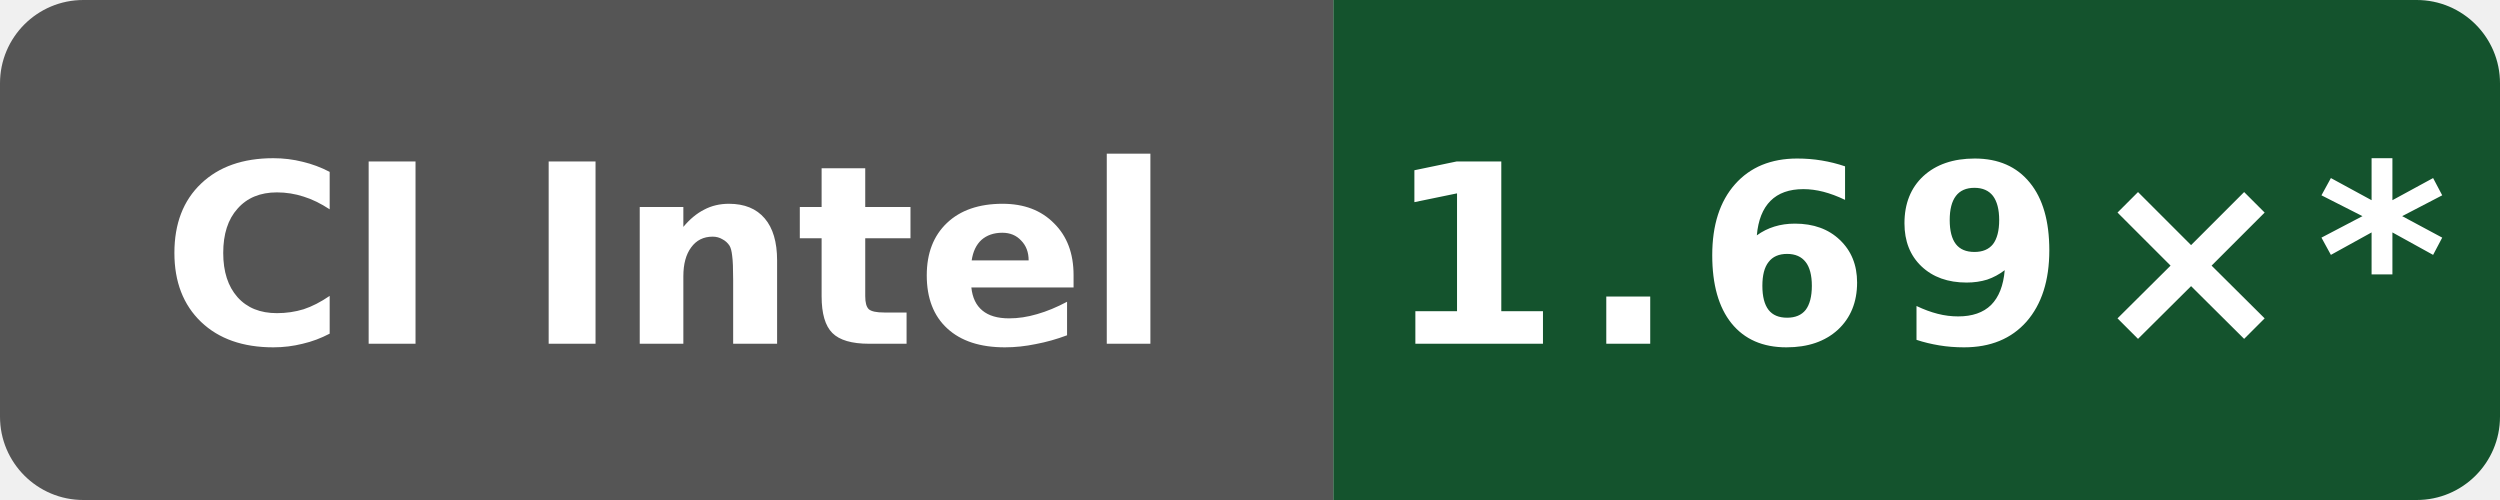
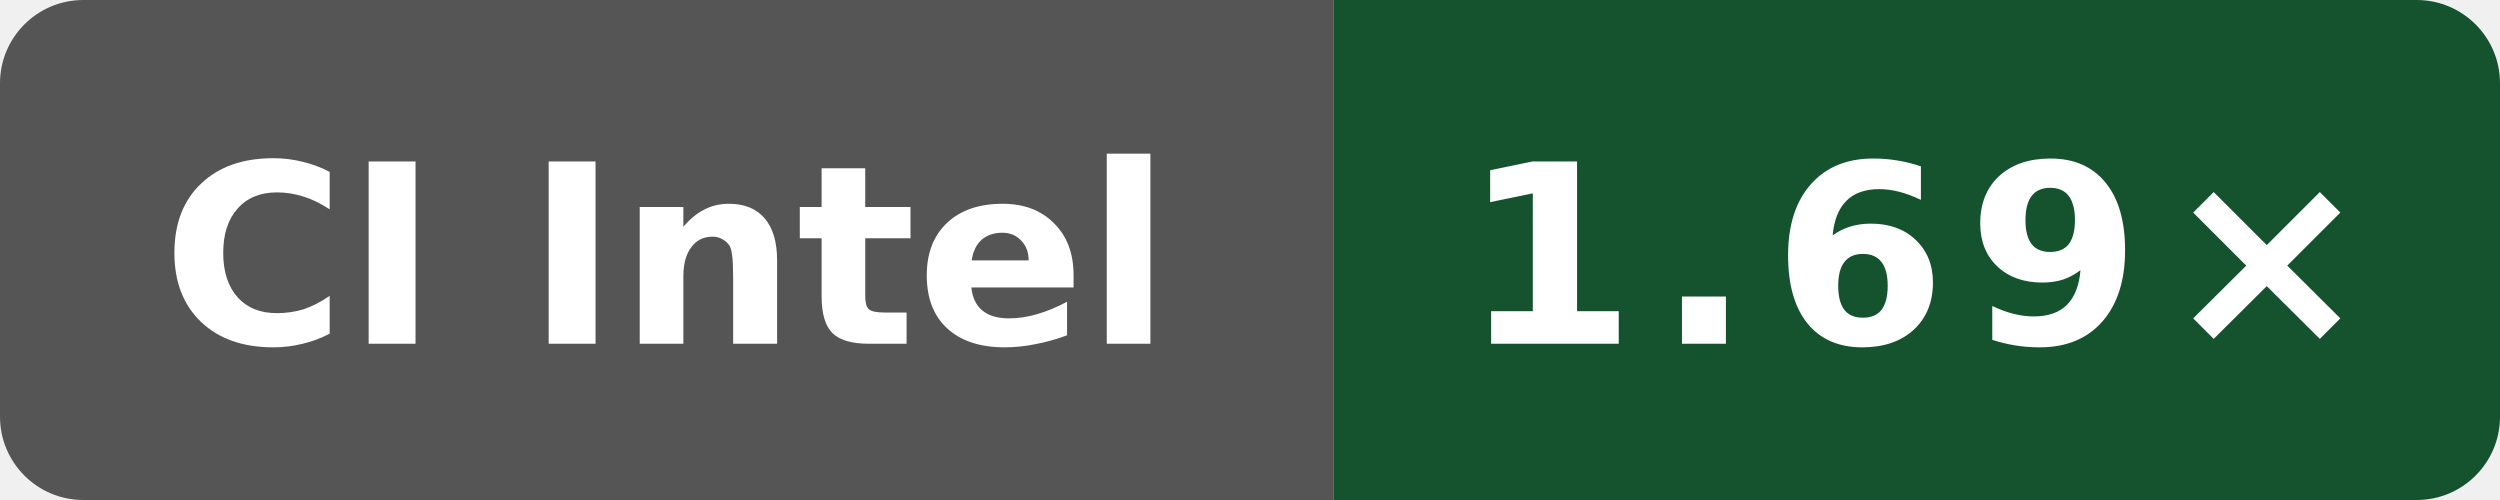
- <svg xmlns="http://www.w3.org/2000/svg" data-original-label="simdjson scalar-compile-clang; Intel(R) Xeon(R) 6975P-C; revision 6ddc5326a8c4d8752e1d92ecedf5228df07a50e8" data-original-message="1.69×" width="120" height="24" viewBox="0 0 120 24" role="img" aria-label="simdjson scalar-compile-clang; Intel(R) Xeon(R) 6975P-C; revision 6ddc5326a8c4d8752e1d92ecedf5228df07a50e8; measured 6ddc5326a8c4d8752e1d92ecedf5228df07a50e8; 17 commits behind main: 1.69×*">
+ <svg xmlns="http://www.w3.org/2000/svg" data-original-label="simdjson scalar-compile-clang; Intel(R) Xeon(R) 6975P-C; revision f4ee6ed21703be4d5350c45f5d8ed33dc706c992" data-original-message="1.69×" width="120" height="24" viewBox="0 0 120 24" role="img" aria-label="simdjson scalar-compile-clang; Intel(R) Xeon(R) 6975P-C; revision f4ee6ed21703be4d5350c45f5d8ed33dc706c992; measured f4ee6ed21703be4d5350c45f5d8ed33dc706c992; 8 commits behind main: 1.69×">
  <defs>
    <clipPath id="badge">
      <rect width="120" height="24" rx="4" />
    </clipPath>
  </defs>
  <g clip-path="url(#badge)">
    <rect width="64" height="24" fill="#555" />
    <rect x="64" width="56" height="24" fill="#14532d" />
  </g>
  <text x="32" y="16.5" fill="#fff" text-anchor="middle" font-family="Verdana,Geneva,DejaVu Sans,sans-serif" font-size="12" font-weight="700" textLength="52" lengthAdjust="spacingAndGlyphs">CI Intel</text>
-   <text x="92" y="16.5" fill="#fff" text-anchor="middle" font-family="Verdana,Geneva,DejaVu Sans,sans-serif" font-size="12" font-weight="700" letter-spacing="1" textLength="44" lengthAdjust="spacingAndGlyphs">1.69×*</text>
+   <text x="92" y="16.5" fill="#fff" text-anchor="middle" font-family="Verdana,Geneva,DejaVu Sans,sans-serif" font-size="12" font-weight="700" letter-spacing="1" textLength="39" lengthAdjust="spacingAndGlyphs">1.69×</text>
</svg>
